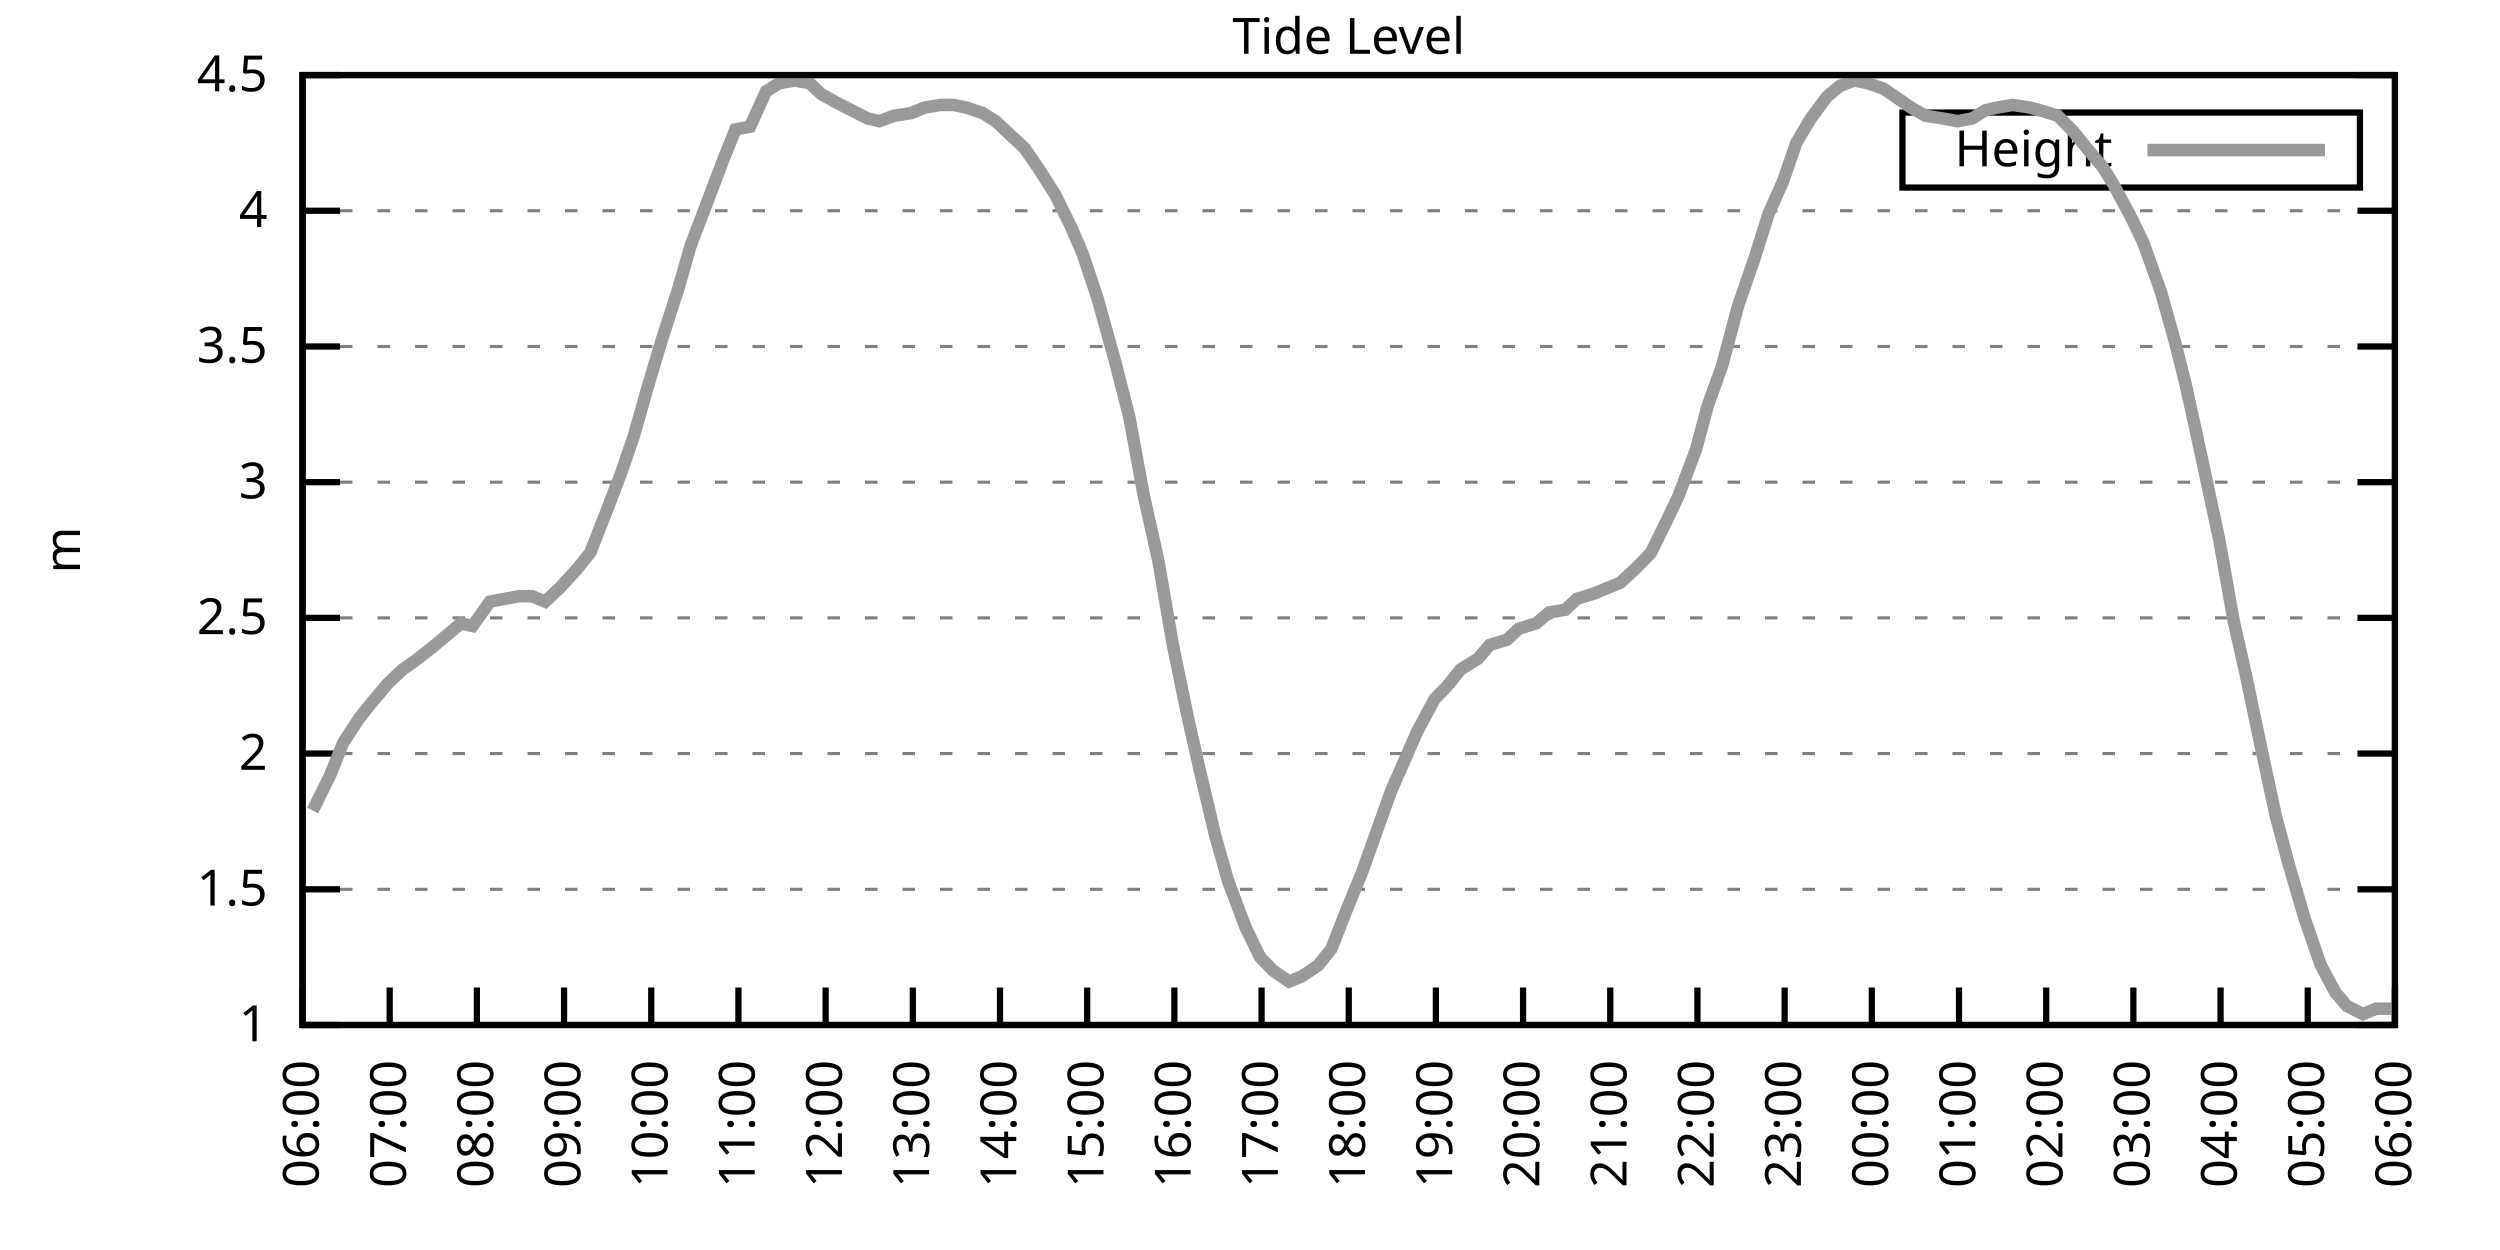
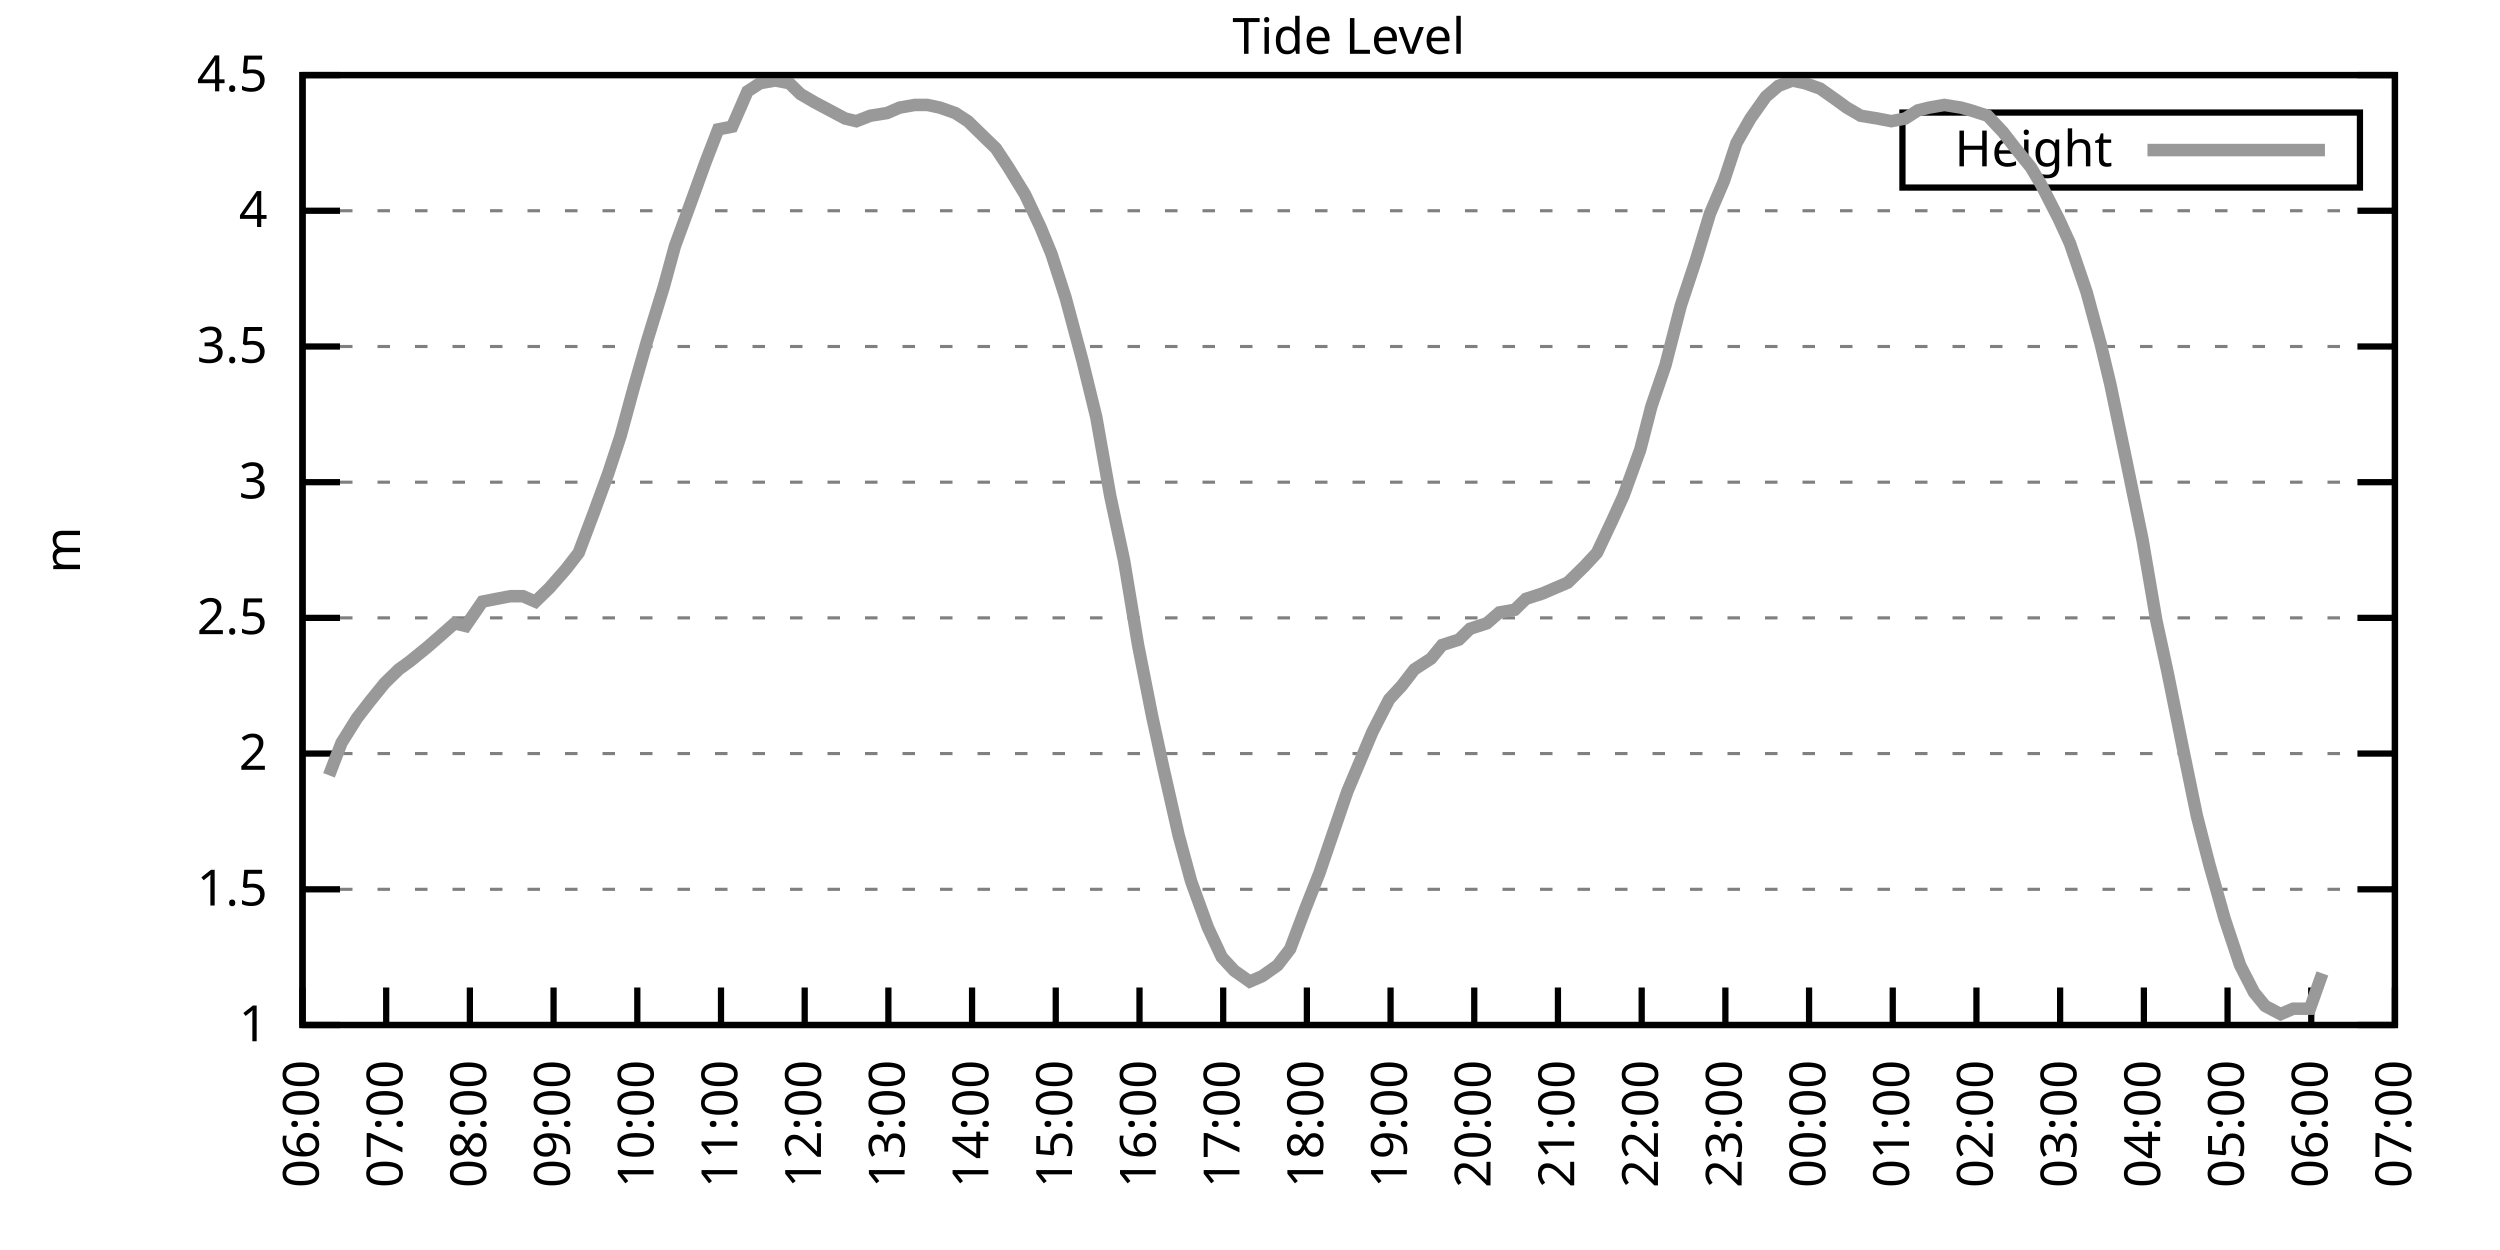
<svg xmlns="http://www.w3.org/2000/svg" xmlns:xlink="http://www.w3.org/1999/xlink" width="400" height="200" viewBox="0 0 400 200">
  <g id="gnuplot_canvas">
    <rect x="0" y="0" width="400" height="200" fill="none" />
    <defs>
      <circle id="gpDot" r="0.5" stroke-width="0.5" stroke="currentColor" />
      <path id="gpPt0" stroke-width="0.333" stroke="currentColor" d="M-1,0 h2 M0,-1 v2" />
      <path id="gpPt1" stroke-width="0.333" stroke="currentColor" d="M-1,-1 L1,1 M1,-1 L-1,1" />
      <path id="gpPt2" stroke-width="0.333" stroke="currentColor" d="M-1,0 L1,0 M0,-1 L0,1 M-1,-1 L1,1 M-1,1 L1,-1" />
      <rect id="gpPt3" stroke-width="0.333" stroke="currentColor" x="-1" y="-1" width="2" height="2" />
      <rect id="gpPt4" stroke-width="0.333" stroke="currentColor" fill="currentColor" x="-1" y="-1" width="2" height="2" />
      <circle id="gpPt5" stroke-width="0.333" stroke="currentColor" cx="0" cy="0" r="1" />
      <use xlink:href="#gpPt5" id="gpPt6" fill="currentColor" stroke="none" />
      <path id="gpPt7" stroke-width="0.333" stroke="currentColor" d="M0,-1.33 L-1.33,0.67 L1.33,0.67 z" />
      <use xlink:href="#gpPt7" id="gpPt8" fill="currentColor" stroke="none" />
      <use xlink:href="#gpPt7" id="gpPt9" stroke="currentColor" transform="rotate(180)" />
      <use xlink:href="#gpPt9" id="gpPt10" fill="currentColor" stroke="none" />
      <use xlink:href="#gpPt3" id="gpPt11" stroke="currentColor" transform="rotate(45)" />
      <use xlink:href="#gpPt11" id="gpPt12" fill="currentColor" stroke="none" />
      <path id="gpPt13" stroke-width="0.333" stroke="currentColor" d="M0,1.330 L1.265,0.411 L0.782,-1.067 L-0.782,-1.076 L-1.265,0.411 z" />
      <use xlink:href="#gpPt13" id="gpPt14" fill="currentColor" stroke="none" />
      <filter id="textbox" filterUnits="objectBoundingBox" x="0" y="0" height="1" width="1">
        <feFlood flood-color="white" flood-opacity="1" result="bgnd" />
        <feComposite in="SourceGraphic" in2="bgnd" operator="atop" />
      </filter>
      <filter id="greybox" filterUnits="objectBoundingBox" x="0" y="0" height="1" width="1">
        <feFlood flood-color="lightgrey" flood-opacity="1" result="grey" />
        <feComposite in="SourceGraphic" in2="grey" operator="atop" />
      </filter>
    </defs>
    <g fill="none" color="white" stroke="currentColor" stroke-width="1.00" stroke-linecap="butt" stroke-linejoin="miter">
</g>
    <g fill="none" color="black" stroke="currentColor" stroke-width="1.00" stroke-linecap="butt" stroke-linejoin="miter">
      <g stroke="none" shape-rendering="crispEdges">
        <polygon fill="rgb(255, 255, 255)" points="48.40,164.00 383.18,164.00 383.18,12.02 48.40,12.02 " />
      </g>
    </g>
    <g fill="none" color="black" stroke="currentColor" stroke-width="1.00" stroke-linecap="butt" stroke-linejoin="miter">
</g>
    <g fill="none" color="black" stroke="black" stroke-width="0.50" stroke-linecap="butt" stroke-linejoin="miter">
</g>
    <g fill="none" color="gray" stroke="currentColor" stroke-width="0.50" stroke-linecap="butt" stroke-linejoin="miter">
      <path stroke="gray" stroke-dasharray="2,4" class="gridline" d="M48.40,164.00 L383.19,164.00  " />
    </g>
    <g fill="none" color="gray" stroke="gray" stroke-width="1.00" stroke-linecap="butt" stroke-linejoin="miter">
</g>
    <g fill="none" color="black" stroke="currentColor" stroke-width="1.00" stroke-linecap="butt" stroke-linejoin="miter">
      <path stroke="black" d="M48.40,164.00 L54.40,164.00 M383.19,164.00 L377.19,164.00  " />
      <g transform="translate(42.80,166.60)" stroke="none" fill="black" font-family="Sans" font-size="8.00" text-anchor="end">
        <text>
          <tspan font-family="Sans"> 1</tspan>
        </text>
      </g>
    </g>
    <g fill="none" color="black" stroke="currentColor" stroke-width="1.00" stroke-linecap="butt" stroke-linejoin="miter">
</g>
    <g fill="none" color="black" stroke="black" stroke-width="0.50" stroke-linecap="butt" stroke-linejoin="miter">
</g>
    <g fill="none" color="gray" stroke="currentColor" stroke-width="0.50" stroke-linecap="butt" stroke-linejoin="miter">
      <path stroke="gray" stroke-dasharray="2,4" class="gridline" d="M48.40,142.29 L383.19,142.29  " />
    </g>
    <g fill="none" color="gray" stroke="gray" stroke-width="1.00" stroke-linecap="butt" stroke-linejoin="miter">
</g>
    <g fill="none" color="black" stroke="currentColor" stroke-width="1.00" stroke-linecap="butt" stroke-linejoin="miter">
      <path stroke="black" d="M48.40,142.29 L54.40,142.29 M383.19,142.29 L377.19,142.29  " />
      <g transform="translate(42.80,144.89)" stroke="none" fill="black" font-family="Sans" font-size="8.00" text-anchor="end">
        <text>
          <tspan font-family="Sans"> 1.5</tspan>
        </text>
      </g>
    </g>
    <g fill="none" color="black" stroke="currentColor" stroke-width="1.00" stroke-linecap="butt" stroke-linejoin="miter">
</g>
    <g fill="none" color="black" stroke="black" stroke-width="0.50" stroke-linecap="butt" stroke-linejoin="miter">
</g>
    <g fill="none" color="gray" stroke="currentColor" stroke-width="0.50" stroke-linecap="butt" stroke-linejoin="miter">
      <path stroke="gray" stroke-dasharray="2,4" class="gridline" d="M48.40,120.57 L383.19,120.57  " />
    </g>
    <g fill="none" color="gray" stroke="gray" stroke-width="1.00" stroke-linecap="butt" stroke-linejoin="miter">
</g>
    <g fill="none" color="black" stroke="currentColor" stroke-width="1.00" stroke-linecap="butt" stroke-linejoin="miter">
      <path stroke="black" d="M48.40,120.57 L54.40,120.57 M383.19,120.57 L377.19,120.57  " />
      <g transform="translate(42.80,123.17)" stroke="none" fill="black" font-family="Sans" font-size="8.00" text-anchor="end">
        <text>
          <tspan font-family="Sans"> 2</tspan>
        </text>
      </g>
    </g>
    <g fill="none" color="black" stroke="currentColor" stroke-width="1.00" stroke-linecap="butt" stroke-linejoin="miter">
</g>
    <g fill="none" color="black" stroke="black" stroke-width="0.50" stroke-linecap="butt" stroke-linejoin="miter">
</g>
    <g fill="none" color="gray" stroke="currentColor" stroke-width="0.50" stroke-linecap="butt" stroke-linejoin="miter">
      <path stroke="gray" stroke-dasharray="2,4" class="gridline" d="M48.40,98.86 L383.19,98.86  " />
    </g>
    <g fill="none" color="gray" stroke="gray" stroke-width="1.00" stroke-linecap="butt" stroke-linejoin="miter">
</g>
    <g fill="none" color="black" stroke="currentColor" stroke-width="1.00" stroke-linecap="butt" stroke-linejoin="miter">
      <path stroke="black" d="M48.40,98.86 L54.40,98.86 M383.19,98.86 L377.19,98.86  " />
      <g transform="translate(42.80,101.46)" stroke="none" fill="black" font-family="Sans" font-size="8.00" text-anchor="end">
        <text>
          <tspan font-family="Sans"> 2.5</tspan>
        </text>
      </g>
    </g>
    <g fill="none" color="black" stroke="currentColor" stroke-width="1.00" stroke-linecap="butt" stroke-linejoin="miter">
</g>
    <g fill="none" color="black" stroke="black" stroke-width="0.50" stroke-linecap="butt" stroke-linejoin="miter">
</g>
    <g fill="none" color="gray" stroke="currentColor" stroke-width="0.50" stroke-linecap="butt" stroke-linejoin="miter">
      <path stroke="gray" stroke-dasharray="2,4" class="gridline" d="M48.40,77.15 L383.19,77.15  " />
    </g>
    <g fill="none" color="gray" stroke="gray" stroke-width="1.00" stroke-linecap="butt" stroke-linejoin="miter">
</g>
    <g fill="none" color="black" stroke="currentColor" stroke-width="1.00" stroke-linecap="butt" stroke-linejoin="miter">
      <path stroke="black" d="M48.40,77.15 L54.40,77.15 M383.19,77.15 L377.19,77.15  " />
      <g transform="translate(42.80,79.75)" stroke="none" fill="black" font-family="Sans" font-size="8.00" text-anchor="end">
        <text>
          <tspan font-family="Sans"> 3</tspan>
        </text>
      </g>
    </g>
    <g fill="none" color="black" stroke="currentColor" stroke-width="1.00" stroke-linecap="butt" stroke-linejoin="miter">
</g>
    <g fill="none" color="black" stroke="black" stroke-width="0.50" stroke-linecap="butt" stroke-linejoin="miter">
</g>
    <g fill="none" color="gray" stroke="currentColor" stroke-width="0.50" stroke-linecap="butt" stroke-linejoin="miter">
      <path stroke="gray" stroke-dasharray="2,4" class="gridline" d="M48.40,55.44 L383.19,55.44  " />
    </g>
    <g fill="none" color="gray" stroke="gray" stroke-width="1.00" stroke-linecap="butt" stroke-linejoin="miter">
</g>
    <g fill="none" color="black" stroke="currentColor" stroke-width="1.00" stroke-linecap="butt" stroke-linejoin="miter">
      <path stroke="black" d="M48.40,55.44 L54.40,55.44 M383.19,55.44 L377.19,55.44  " />
      <g transform="translate(42.80,58.04)" stroke="none" fill="black" font-family="Sans" font-size="8.00" text-anchor="end">
        <text>
          <tspan font-family="Sans"> 3.5</tspan>
        </text>
      </g>
    </g>
    <g fill="none" color="black" stroke="currentColor" stroke-width="1.00" stroke-linecap="butt" stroke-linejoin="miter">
</g>
    <g fill="none" color="black" stroke="black" stroke-width="0.50" stroke-linecap="butt" stroke-linejoin="miter">
</g>
    <g fill="none" color="gray" stroke="currentColor" stroke-width="0.50" stroke-linecap="butt" stroke-linejoin="miter">
      <path stroke="gray" stroke-dasharray="2,4" class="gridline" d="M48.40,33.72 L383.19,33.72  " />
    </g>
    <g fill="none" color="gray" stroke="gray" stroke-width="1.00" stroke-linecap="butt" stroke-linejoin="miter">
</g>
    <g fill="none" color="black" stroke="currentColor" stroke-width="1.00" stroke-linecap="butt" stroke-linejoin="miter">
      <path stroke="black" d="M48.40,33.72 L54.40,33.72 M383.19,33.72 L377.19,33.72  " />
      <g transform="translate(42.80,36.32)" stroke="none" fill="black" font-family="Sans" font-size="8.00" text-anchor="end">
        <text>
          <tspan font-family="Sans"> 4</tspan>
        </text>
      </g>
    </g>
    <g fill="none" color="black" stroke="currentColor" stroke-width="1.00" stroke-linecap="butt" stroke-linejoin="miter">
</g>
    <g fill="none" color="black" stroke="black" stroke-width="0.50" stroke-linecap="butt" stroke-linejoin="miter">
</g>
    <g fill="none" color="gray" stroke="currentColor" stroke-width="0.50" stroke-linecap="butt" stroke-linejoin="miter">
      <path stroke="gray" stroke-dasharray="2,4" class="gridline" d="M48.40,12.01 L383.19,12.01  " />
    </g>
    <g fill="none" color="gray" stroke="gray" stroke-width="1.00" stroke-linecap="butt" stroke-linejoin="miter">
</g>
    <g fill="none" color="black" stroke="currentColor" stroke-width="1.00" stroke-linecap="butt" stroke-linejoin="miter">
      <path stroke="black" d="M48.40,12.01 L54.40,12.01 M383.19,12.01 L377.19,12.01  " />
      <g transform="translate(42.80,14.61)" stroke="none" fill="black" font-family="Sans" font-size="8.00" text-anchor="end">
        <text>
          <tspan font-family="Sans"> 4.5</tspan>
        </text>
      </g>
    </g>
    <g fill="none" color="black" stroke="currentColor" stroke-width="1.00" stroke-linecap="butt" stroke-linejoin="miter">
      <path stroke="black" d="M48.40,164.00 L48.40,158.00  " />
      <g transform="translate(51.00,169.60) rotate(270.00)" stroke="none" fill="black" font-family="Sans" font-size="8.00" text-anchor="end">
        <text>
          <tspan font-family="Sans">06:00</tspan>
        </text>
      </g>
    </g>
    <g fill="none" color="black" stroke="currentColor" stroke-width="1.00" stroke-linecap="butt" stroke-linejoin="miter">
-       <path stroke="black" d="M62.35,164.00 L62.35,158.00  " />
-       <g transform="translate(64.95,169.60) rotate(270.00)" stroke="none" fill="black" font-family="Sans" font-size="8.00" text-anchor="end">
+       <path stroke="black" d="M61.79,164.00 L61.79,158.00  " />
+       <g transform="translate(64.39,169.60) rotate(270.00)" stroke="none" fill="black" font-family="Sans" font-size="8.00" text-anchor="end">
        <text>
          <tspan font-family="Sans">07:00</tspan>
        </text>
      </g>
    </g>
    <g fill="none" color="black" stroke="currentColor" stroke-width="1.00" stroke-linecap="butt" stroke-linejoin="miter">
-       <path stroke="black" d="M76.30,164.00 L76.30,158.00  " />
-       <g transform="translate(78.90,169.60) rotate(270.00)" stroke="none" fill="black" font-family="Sans" font-size="8.00" text-anchor="end">
+       <path stroke="black" d="M75.18,164.00 L75.18,158.00  " />
+       <g transform="translate(77.78,169.60) rotate(270.00)" stroke="none" fill="black" font-family="Sans" font-size="8.00" text-anchor="end">
        <text>
          <tspan font-family="Sans">08:00</tspan>
        </text>
      </g>
    </g>
    <g fill="none" color="black" stroke="currentColor" stroke-width="1.00" stroke-linecap="butt" stroke-linejoin="miter">
-       <path stroke="black" d="M90.25,164.00 L90.25,158.00  " />
-       <g transform="translate(92.85,169.60) rotate(270.00)" stroke="none" fill="black" font-family="Sans" font-size="8.00" text-anchor="end">
+       <path stroke="black" d="M88.57,164.00 L88.57,158.00  " />
+       <g transform="translate(91.17,169.60) rotate(270.00)" stroke="none" fill="black" font-family="Sans" font-size="8.00" text-anchor="end">
        <text>
          <tspan font-family="Sans">09:00</tspan>
        </text>
      </g>
    </g>
    <g fill="none" color="black" stroke="currentColor" stroke-width="1.00" stroke-linecap="butt" stroke-linejoin="miter">
-       <path stroke="black" d="M104.20,164.00 L104.20,158.00  " />
-       <g transform="translate(106.80,169.60) rotate(270.00)" stroke="none" fill="black" font-family="Sans" font-size="8.00" text-anchor="end">
+       <path stroke="black" d="M101.97,164.00 L101.97,158.00  " />
+       <g transform="translate(104.57,169.60) rotate(270.00)" stroke="none" fill="black" font-family="Sans" font-size="8.00" text-anchor="end">
        <text>
          <tspan font-family="Sans">10:00</tspan>
        </text>
      </g>
    </g>
    <g fill="none" color="black" stroke="currentColor" stroke-width="1.00" stroke-linecap="butt" stroke-linejoin="miter">
-       <path stroke="black" d="M118.15,164.00 L118.15,158.00  " />
-       <g transform="translate(120.75,169.60) rotate(270.00)" stroke="none" fill="black" font-family="Sans" font-size="8.00" text-anchor="end">
+       <path stroke="black" d="M115.36,164.00 L115.36,158.00  " />
+       <g transform="translate(117.96,169.60) rotate(270.00)" stroke="none" fill="black" font-family="Sans" font-size="8.00" text-anchor="end">
        <text>
          <tspan font-family="Sans">11:00</tspan>
        </text>
      </g>
    </g>
    <g fill="none" color="black" stroke="currentColor" stroke-width="1.00" stroke-linecap="butt" stroke-linejoin="miter">
-       <path stroke="black" d="M132.10,164.00 L132.10,158.00  " />
-       <g transform="translate(134.70,169.60) rotate(270.00)" stroke="none" fill="black" font-family="Sans" font-size="8.00" text-anchor="end">
+       <path stroke="black" d="M128.75,164.00 L128.75,158.00  " />
+       <g transform="translate(131.35,169.60) rotate(270.00)" stroke="none" fill="black" font-family="Sans" font-size="8.00" text-anchor="end">
        <text>
          <tspan font-family="Sans">12:00</tspan>
        </text>
      </g>
    </g>
    <g fill="none" color="black" stroke="currentColor" stroke-width="1.00" stroke-linecap="butt" stroke-linejoin="miter">
-       <path stroke="black" d="M146.05,164.00 L146.05,158.00  " />
-       <g transform="translate(148.65,169.60) rotate(270.00)" stroke="none" fill="black" font-family="Sans" font-size="8.00" text-anchor="end">
+       <path stroke="black" d="M142.14,164.00 L142.14,158.00  " />
+       <g transform="translate(144.74,169.60) rotate(270.00)" stroke="none" fill="black" font-family="Sans" font-size="8.00" text-anchor="end">
        <text>
          <tspan font-family="Sans">13:00</tspan>
        </text>
      </g>
    </g>
    <g fill="none" color="black" stroke="currentColor" stroke-width="1.00" stroke-linecap="butt" stroke-linejoin="miter">
-       <path stroke="black" d="M160.00,164.00 L160.00,158.00  " />
-       <g transform="translate(162.60,169.60) rotate(270.00)" stroke="none" fill="black" font-family="Sans" font-size="8.00" text-anchor="end">
+       <path stroke="black" d="M155.53,164.00 L155.53,158.00  " />
+       <g transform="translate(158.13,169.60) rotate(270.00)" stroke="none" fill="black" font-family="Sans" font-size="8.00" text-anchor="end">
        <text>
          <tspan font-family="Sans">14:00</tspan>
        </text>
      </g>
    </g>
    <g fill="none" color="black" stroke="currentColor" stroke-width="1.00" stroke-linecap="butt" stroke-linejoin="miter">
-       <path stroke="black" d="M173.95,164.00 L173.95,158.00  " />
-       <g transform="translate(176.55,169.60) rotate(270.00)" stroke="none" fill="black" font-family="Sans" font-size="8.00" text-anchor="end">
+       <path stroke="black" d="M168.92,164.00 L168.92,158.00  " />
+       <g transform="translate(171.52,169.60) rotate(270.00)" stroke="none" fill="black" font-family="Sans" font-size="8.00" text-anchor="end">
        <text>
          <tspan font-family="Sans">15:00</tspan>
        </text>
      </g>
    </g>
    <g fill="none" color="black" stroke="currentColor" stroke-width="1.00" stroke-linecap="butt" stroke-linejoin="miter">
-       <path stroke="black" d="M187.90,164.00 L187.90,158.00  " />
-       <g transform="translate(190.50,169.60) rotate(270.00)" stroke="none" fill="black" font-family="Sans" font-size="8.00" text-anchor="end">
+       <path stroke="black" d="M182.32,164.00 L182.32,158.00  " />
+       <g transform="translate(184.92,169.60) rotate(270.00)" stroke="none" fill="black" font-family="Sans" font-size="8.00" text-anchor="end">
        <text>
          <tspan font-family="Sans">16:00</tspan>
        </text>
      </g>
    </g>
    <g fill="none" color="black" stroke="currentColor" stroke-width="1.00" stroke-linecap="butt" stroke-linejoin="miter">
-       <path stroke="black" d="M201.85,164.00 L201.85,158.00  " />
-       <g transform="translate(204.45,169.60) rotate(270.00)" stroke="none" fill="black" font-family="Sans" font-size="8.00" text-anchor="end">
+       <path stroke="black" d="M195.71,164.00 L195.71,158.00  " />
+       <g transform="translate(198.31,169.60) rotate(270.00)" stroke="none" fill="black" font-family="Sans" font-size="8.00" text-anchor="end">
        <text>
          <tspan font-family="Sans">17:00</tspan>
        </text>
      </g>
    </g>
    <g fill="none" color="black" stroke="currentColor" stroke-width="1.00" stroke-linecap="butt" stroke-linejoin="miter">
-       <path stroke="black" d="M215.80,164.00 L215.80,158.00  " />
-       <g transform="translate(218.40,169.60) rotate(270.00)" stroke="none" fill="black" font-family="Sans" font-size="8.00" text-anchor="end">
+       <path stroke="black" d="M209.10,164.00 L209.10,158.00  " />
+       <g transform="translate(211.70,169.60) rotate(270.00)" stroke="none" fill="black" font-family="Sans" font-size="8.00" text-anchor="end">
        <text>
          <tspan font-family="Sans">18:00</tspan>
        </text>
      </g>
    </g>
    <g fill="none" color="black" stroke="currentColor" stroke-width="1.00" stroke-linecap="butt" stroke-linejoin="miter">
-       <path stroke="black" d="M229.74,164.00 L229.74,158.00  " />
-       <g transform="translate(232.34,169.60) rotate(270.00)" stroke="none" fill="black" font-family="Sans" font-size="8.00" text-anchor="end">
+       <path stroke="black" d="M222.49,164.00 L222.49,158.00  " />
+       <g transform="translate(225.09,169.60) rotate(270.00)" stroke="none" fill="black" font-family="Sans" font-size="8.00" text-anchor="end">
        <text>
          <tspan font-family="Sans">19:00</tspan>
        </text>
      </g>
    </g>
    <g fill="none" color="black" stroke="currentColor" stroke-width="1.00" stroke-linecap="butt" stroke-linejoin="miter">
-       <path stroke="black" d="M243.69,164.00 L243.69,158.00  " />
-       <g transform="translate(246.29,169.60) rotate(270.00)" stroke="none" fill="black" font-family="Sans" font-size="8.00" text-anchor="end">
+       <path stroke="black" d="M235.88,164.00 L235.88,158.00  " />
+       <g transform="translate(238.48,169.60) rotate(270.00)" stroke="none" fill="black" font-family="Sans" font-size="8.00" text-anchor="end">
        <text>
          <tspan font-family="Sans">20:00</tspan>
        </text>
      </g>
    </g>
    <g fill="none" color="black" stroke="currentColor" stroke-width="1.00" stroke-linecap="butt" stroke-linejoin="miter">
-       <path stroke="black" d="M257.64,164.00 L257.64,158.00  " />
-       <g transform="translate(260.24,169.60) rotate(270.00)" stroke="none" fill="black" font-family="Sans" font-size="8.00" text-anchor="end">
+       <path stroke="black" d="M249.27,164.00 L249.27,158.00  " />
+       <g transform="translate(251.87,169.60) rotate(270.00)" stroke="none" fill="black" font-family="Sans" font-size="8.00" text-anchor="end">
        <text>
          <tspan font-family="Sans">21:00</tspan>
        </text>
      </g>
    </g>
    <g fill="none" color="black" stroke="currentColor" stroke-width="1.00" stroke-linecap="butt" stroke-linejoin="miter">
-       <path stroke="black" d="M271.59,164.00 L271.59,158.00  " />
-       <g transform="translate(274.19,169.60) rotate(270.00)" stroke="none" fill="black" font-family="Sans" font-size="8.00" text-anchor="end">
+       <path stroke="black" d="M262.67,164.00 L262.67,158.00  " />
+       <g transform="translate(265.27,169.60) rotate(270.00)" stroke="none" fill="black" font-family="Sans" font-size="8.00" text-anchor="end">
        <text>
          <tspan font-family="Sans">22:00</tspan>
        </text>
      </g>
    </g>
    <g fill="none" color="black" stroke="currentColor" stroke-width="1.00" stroke-linecap="butt" stroke-linejoin="miter">
-       <path stroke="black" d="M285.54,164.00 L285.54,158.00  " />
-       <g transform="translate(288.14,169.60) rotate(270.00)" stroke="none" fill="black" font-family="Sans" font-size="8.00" text-anchor="end">
+       <path stroke="black" d="M276.06,164.00 L276.06,158.00  " />
+       <g transform="translate(278.66,169.60) rotate(270.00)" stroke="none" fill="black" font-family="Sans" font-size="8.00" text-anchor="end">
        <text>
          <tspan font-family="Sans">23:00</tspan>
        </text>
      </g>
    </g>
    <g fill="none" color="black" stroke="currentColor" stroke-width="1.00" stroke-linecap="butt" stroke-linejoin="miter">
-       <path stroke="black" d="M299.49,164.00 L299.49,158.00  " />
-       <g transform="translate(302.09,169.60) rotate(270.00)" stroke="none" fill="black" font-family="Sans" font-size="8.00" text-anchor="end">
+       <path stroke="black" d="M289.45,164.00 L289.45,158.00  " />
+       <g transform="translate(292.05,169.60) rotate(270.00)" stroke="none" fill="black" font-family="Sans" font-size="8.00" text-anchor="end">
        <text>
          <tspan font-family="Sans">00:00</tspan>
        </text>
      </g>
    </g>
    <g fill="none" color="black" stroke="currentColor" stroke-width="1.00" stroke-linecap="butt" stroke-linejoin="miter">
-       <path stroke="black" d="M313.44,164.00 L313.44,158.00  " />
-       <g transform="translate(316.04,169.60) rotate(270.00)" stroke="none" fill="black" font-family="Sans" font-size="8.00" text-anchor="end">
+       <path stroke="black" d="M302.84,164.00 L302.84,158.00  " />
+       <g transform="translate(305.44,169.60) rotate(270.00)" stroke="none" fill="black" font-family="Sans" font-size="8.00" text-anchor="end">
        <text>
          <tspan font-family="Sans">01:00</tspan>
        </text>
      </g>
    </g>
    <g fill="none" color="black" stroke="currentColor" stroke-width="1.00" stroke-linecap="butt" stroke-linejoin="miter">
-       <path stroke="black" d="M327.39,164.00 L327.39,158.00  " />
-       <g transform="translate(329.99,169.60) rotate(270.00)" stroke="none" fill="black" font-family="Sans" font-size="8.00" text-anchor="end">
+       <path stroke="black" d="M316.23,164.00 L316.23,158.00  " />
+       <g transform="translate(318.83,169.60) rotate(270.00)" stroke="none" fill="black" font-family="Sans" font-size="8.00" text-anchor="end">
        <text>
          <tspan font-family="Sans">02:00</tspan>
        </text>
      </g>
    </g>
    <g fill="none" color="black" stroke="currentColor" stroke-width="1.00" stroke-linecap="butt" stroke-linejoin="miter">
-       <path stroke="black" d="M341.34,164.00 L341.34,158.00  " />
-       <g transform="translate(343.94,169.60) rotate(270.00)" stroke="none" fill="black" font-family="Sans" font-size="8.00" text-anchor="end">
+       <path stroke="black" d="M329.62,164.00 L329.62,158.00  " />
+       <g transform="translate(332.22,169.60) rotate(270.00)" stroke="none" fill="black" font-family="Sans" font-size="8.00" text-anchor="end">
        <text>
          <tspan font-family="Sans">03:00</tspan>
        </text>
      </g>
    </g>
    <g fill="none" color="black" stroke="currentColor" stroke-width="1.00" stroke-linecap="butt" stroke-linejoin="miter">
-       <path stroke="black" d="M355.29,164.00 L355.29,158.00  " />
-       <g transform="translate(357.89,169.60) rotate(270.00)" stroke="none" fill="black" font-family="Sans" font-size="8.00" text-anchor="end">
+       <path stroke="black" d="M343.02,164.00 L343.02,158.00  " />
+       <g transform="translate(345.62,169.60) rotate(270.00)" stroke="none" fill="black" font-family="Sans" font-size="8.00" text-anchor="end">
        <text>
          <tspan font-family="Sans">04:00</tspan>
        </text>
      </g>
    </g>
    <g fill="none" color="black" stroke="currentColor" stroke-width="1.00" stroke-linecap="butt" stroke-linejoin="miter">
-       <path stroke="black" d="M369.24,164.00 L369.24,158.00  " />
-       <g transform="translate(371.84,169.60) rotate(270.00)" stroke="none" fill="black" font-family="Sans" font-size="8.00" text-anchor="end">
+       <path stroke="black" d="M356.41,164.00 L356.41,158.00  " />
+       <g transform="translate(359.01,169.60) rotate(270.00)" stroke="none" fill="black" font-family="Sans" font-size="8.00" text-anchor="end">
        <text>
          <tspan font-family="Sans">05:00</tspan>
+         </text>
+       </g>
+     </g>
+     <g fill="none" color="black" stroke="currentColor" stroke-width="1.00" stroke-linecap="butt" stroke-linejoin="miter">
+       <path stroke="black" d="M369.80,164.00 L369.80,158.00  " />
+       <g transform="translate(372.40,169.60) rotate(270.00)" stroke="none" fill="black" font-family="Sans" font-size="8.00" text-anchor="end">
+         <text>
+           <tspan font-family="Sans">06:00</tspan>
        </text>
      </g>
    </g>
    <g fill="none" color="black" stroke="currentColor" stroke-width="1.00" stroke-linecap="butt" stroke-linejoin="miter">
      <path stroke="black" d="M383.19,164.00 L383.19,158.00  " />
      <g transform="translate(385.79,169.60) rotate(270.00)" stroke="none" fill="black" font-family="Sans" font-size="8.00" text-anchor="end">
        <text>
-           <tspan font-family="Sans">06:00</tspan>
+           <tspan font-family="Sans">07:00</tspan>
        </text>
      </g>
    </g>
    <g fill="none" color="black" stroke="currentColor" stroke-width="1.00" stroke-linecap="butt" stroke-linejoin="miter">
</g>
    <g fill="none" color="black" stroke="currentColor" stroke-width="1.00" stroke-linecap="butt" stroke-linejoin="miter">
      <path stroke="black" d="M48.40,12.01 L48.40,164.00 L383.19,164.00 L383.19,12.01 L48.40,12.01 Z  " />
    </g>
    <g fill="none" color="black" stroke="currentColor" stroke-width="1.00" stroke-linecap="butt" stroke-linejoin="miter">
</g>
    <g fill="none" color="black" stroke="currentColor" stroke-width="1.00" stroke-linecap="butt" stroke-linejoin="miter">
      <path stroke="black" d="M304.39,30.01 L304.39,18.01 L377.59,18.01 L377.59,30.01 L304.39,30.01 Z  " />
    </g>
    <g id="Tide_level_plot_1">
      <g fill="none" color="white" stroke="black" stroke-width="2.00" stroke-linecap="butt" stroke-linejoin="miter">
</g>
      <g fill="none" color="black" stroke="currentColor" stroke-width="2.00" stroke-linecap="butt" stroke-linejoin="miter">
        <g transform="translate(337.99,26.61)" stroke="none" fill="black" font-family="Sans" font-size="8.00" text-anchor="end">
          <text>
            <tspan font-family="Sans">Height</tspan>
          </text>
        </g>
      </g>
      <g fill="none" color="black" stroke="currentColor" stroke-width="2.00" stroke-linecap="butt" stroke-linejoin="miter">
-         <path stroke="rgb(153, 153, 153)" d="M343.59,24.01 L371.99,24.01 M50.03,129.69 L52.82,124.05 L54.91,118.84 L57.47,114.93 L59.56,112.32 L62.12,109.28   L64.44,107.11 L66.30,105.81 L69.09,103.64 L71.18,101.90 L73.74,99.73 L75.60,100.16 L78.39,96.26 L80.72,95.82   L83.04,95.39 L85.13,95.39 L87.23,96.26 L89.55,94.08 L92.34,91.04 L94.43,88.44 L96.99,81.93 L99.32,75.85   L101.41,69.77 L103.50,62.38 L105.83,54.57 L108.62,45.88 L110.48,39.37 L112.80,33.29 L115.59,25.91 L117.68,20.70   L120.01,20.26 L122.57,14.62 L124.66,13.31 L127.22,12.88 L129.54,13.31 L131.40,15.05 L133.72,16.35 L136.28,17.66   L138.84,18.96 L140.70,19.39 L143.02,18.52 L145.81,18.09 L147.91,17.22 L150.46,16.79 L152.56,16.79 L154.65,17.22   L157.21,18.09 L159.30,19.39 L162.09,22.00 L163.95,23.73 L166.04,26.77 L168.83,31.12 L171.39,36.33 L173.25,40.67   L175.57,47.62 L178.36,57.61 L180.69,66.73 L183.01,79.32 L185.34,89.74 L187.66,103.20 L189.99,114.49 L191.85,122.75   L194.41,133.60 L196.50,140.98 L199.29,148.37 L201.61,153.14 L203.71,155.31 L206.26,157.05 L208.36,156.18 L210.91,154.45   L213.01,151.84 L215.56,145.33 L217.89,139.68 L219.75,134.47 L222.54,126.65 L224.63,121.88 L226.72,117.10 L229.51,111.89   L231.60,109.72 L233.70,107.11 L236.49,105.38 L238.35,103.20 L241.14,102.34 L243.00,100.60 L245.79,99.73 L247.88,97.99   L250.44,97.56 L252.30,95.82 L255.09,94.95 L257.18,94.08 L259.27,93.22 L262.06,90.61 L264.15,88.44 L266.71,83.23   L268.57,79.32 L271.36,71.94 L273.22,64.99 L275.55,58.48 L278.10,48.92 L280.66,41.54 L282.99,34.16 L285.31,28.95   L287.40,22.87 L289.73,18.96 L292.29,15.48 L294.38,13.75 L296.70,12.88 L298.80,13.31 L301.35,14.18 L303.91,15.92   L305.77,17.22 L308.09,18.52 L310.88,18.96 L313.21,19.39 L315.53,18.96 L317.63,17.66 L319.49,17.22 L322.04,16.79   L324.83,17.22 L326.46,17.66 L329.25,18.52 L331.81,21.13 L333.90,23.73 L336.46,26.77 L338.09,29.38 L341.11,35.03   L342.97,38.93 L345.76,46.75 L348.08,55.00 L349.71,61.52 L352.27,73.24 L355.06,86.27 L357.38,99.30 L359.24,107.55   L361.80,119.71 L364.13,130.56 L366.22,138.38 L368.78,147.06 L371.33,154.45 L373.66,158.79 L375.52,160.96 L378.08,162.26   L380.17,161.39 L382.96,161.39  " />
+         <path stroke="rgb(153, 153, 153)" d="M343.59,24.01 L371.99,24.01 M52.64,124.05 L54.65,118.84 L57.10,114.93 L59.11,112.32 L61.57,109.28 L63.80,107.11   L65.59,105.81 L68.26,103.64 L70.27,101.90 L72.73,99.73 L74.51,100.16 L77.19,96.26 L79.42,95.82 L81.66,95.39   L83.66,95.39 L85.67,96.26 L87.91,94.08 L90.58,91.04 L92.59,88.44 L95.05,81.93 L97.28,75.85 L99.29,69.77   L101.30,62.38 L103.53,54.57 L106.21,45.88 L107.99,39.37 L110.22,33.29 L112.90,25.91 L114.91,20.70 L117.14,20.26   L119.60,14.62 L121.61,13.31 L124.06,12.88 L126.29,13.31 L128.08,15.05 L130.31,16.35 L132.77,17.66 L135.22,18.96   L137.01,19.39 L139.24,18.52 L141.92,18.09 L143.93,17.22 L146.38,16.79 L148.39,16.79 L150.40,17.22 L152.85,18.09   L154.86,19.39 L157.54,22.00 L159.33,23.73 L161.34,26.77 L164.01,31.12 L166.47,36.33 L168.25,40.67 L170.49,47.62   L173.17,57.61 L175.40,66.73 L177.63,79.32 L179.86,89.74 L182.09,103.20 L184.32,114.49 L186.11,122.75 L188.57,133.60   L190.57,140.98 L193.25,148.37 L195.48,153.14 L197.49,155.31 L199.95,157.05 L201.96,156.18 L204.41,154.45 L206.42,151.84   L208.88,145.33 L211.11,139.68 L212.89,134.47 L215.57,126.65 L217.58,121.88 L219.59,117.10 L222.27,111.89 L224.28,109.72   L226.29,107.11 L228.96,105.38 L230.75,103.20 L233.43,102.34 L235.21,100.60 L237.89,99.73 L239.90,97.99 L242.36,97.56   L244.14,95.82 L246.82,94.95 L248.83,94.08 L250.84,93.22 L253.51,90.61 L255.52,88.44 L257.98,83.23 L259.76,79.32   L262.44,71.94 L264.23,64.99 L266.46,58.48 L268.92,48.92 L271.37,41.54 L273.60,34.16 L275.83,28.95 L277.84,22.87   L280.07,18.96 L282.53,15.48 L284.54,13.75 L286.77,12.88 L288.78,13.31 L291.23,14.18 L293.69,15.92 L295.48,17.22   L297.71,18.52 L300.39,18.96 L302.62,19.39 L304.85,18.96 L306.86,17.66 L308.64,17.22 L311.10,16.79 L313.78,17.22   L315.34,17.66 L318.02,18.52 L320.47,21.13 L322.48,23.73 L324.94,26.77 L326.50,29.38 L329.40,35.03 L331.19,38.93   L333.86,46.75 L336.10,55.00 L337.66,61.52 L340.11,73.24 L342.79,86.27 L345.02,99.30 L346.81,107.55 L349.26,119.71   L351.50,130.56 L353.51,138.38 L355.96,147.06 L358.42,154.45 L360.65,158.79 L362.43,160.96 L364.89,162.26 L366.90,161.39   L369.58,161.39 L371.58,155.75  " />
      </g>
    </g>
    <g fill="none" color="black" stroke="currentColor" stroke-width="2.00" stroke-linecap="butt" stroke-linejoin="miter">
</g>
    <g fill="none" color="black" stroke="black" stroke-width="1.00" stroke-linecap="butt" stroke-linejoin="miter">
</g>
    <g fill="none" color="black" stroke="currentColor" stroke-width="1.00" stroke-linecap="butt" stroke-linejoin="miter">
      <path stroke="black" d="M48.40,12.01 L48.40,164.00 L383.19,164.00 L383.19,12.01 L48.40,12.01 Z  " />
      <g transform="translate(12.80,88.01) rotate(270.00)" stroke="none" fill="black" font-family="Sans" font-size="8.00" text-anchor="middle">
        <text>
          <tspan font-family="Sans">m</tspan>
        </text>
      </g>
    </g>
    <g fill="none" color="black" stroke="currentColor" stroke-width="1.00" stroke-linecap="butt" stroke-linejoin="miter">
</g>
    <g fill="none" color="black" stroke="currentColor" stroke-width="1.00" stroke-linecap="butt" stroke-linejoin="miter">
      <g transform="translate(215.79,8.61)" stroke="none" fill="black" font-family="Sans" font-size="8.00" text-anchor="middle">
        <text>
          <tspan font-family="Sans">Tide Level</tspan>
        </text>
      </g>
    </g>
    <g fill="none" color="black" stroke="currentColor" stroke-width="1.00" stroke-linecap="butt" stroke-linejoin="miter">
</g>
  </g>
</svg>
